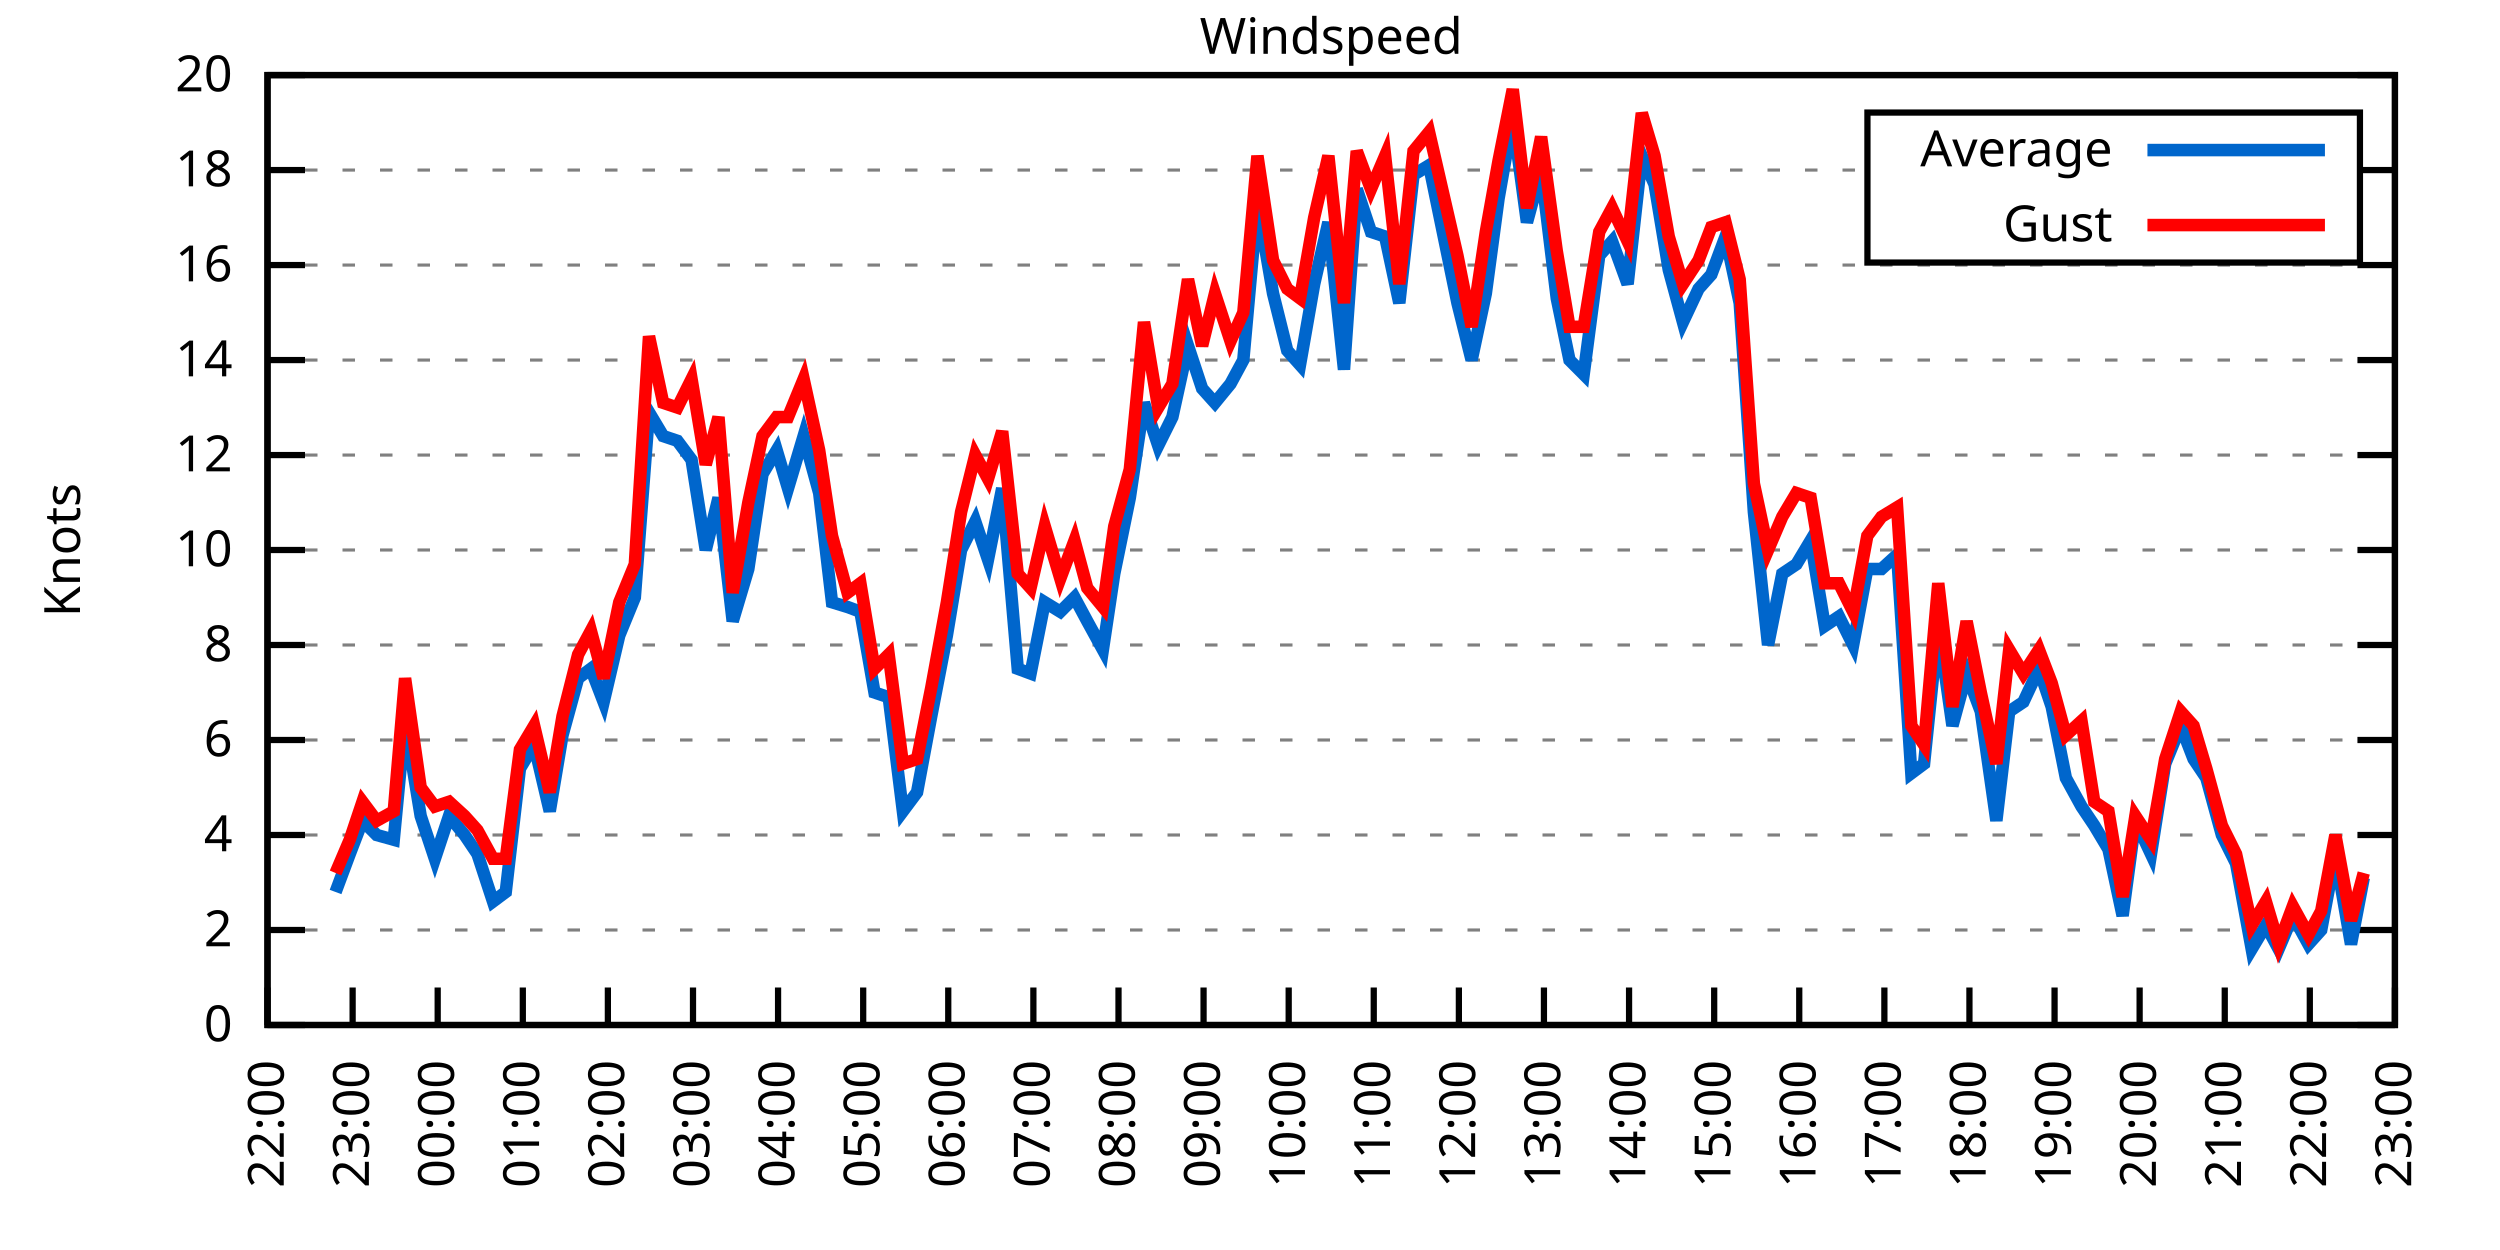
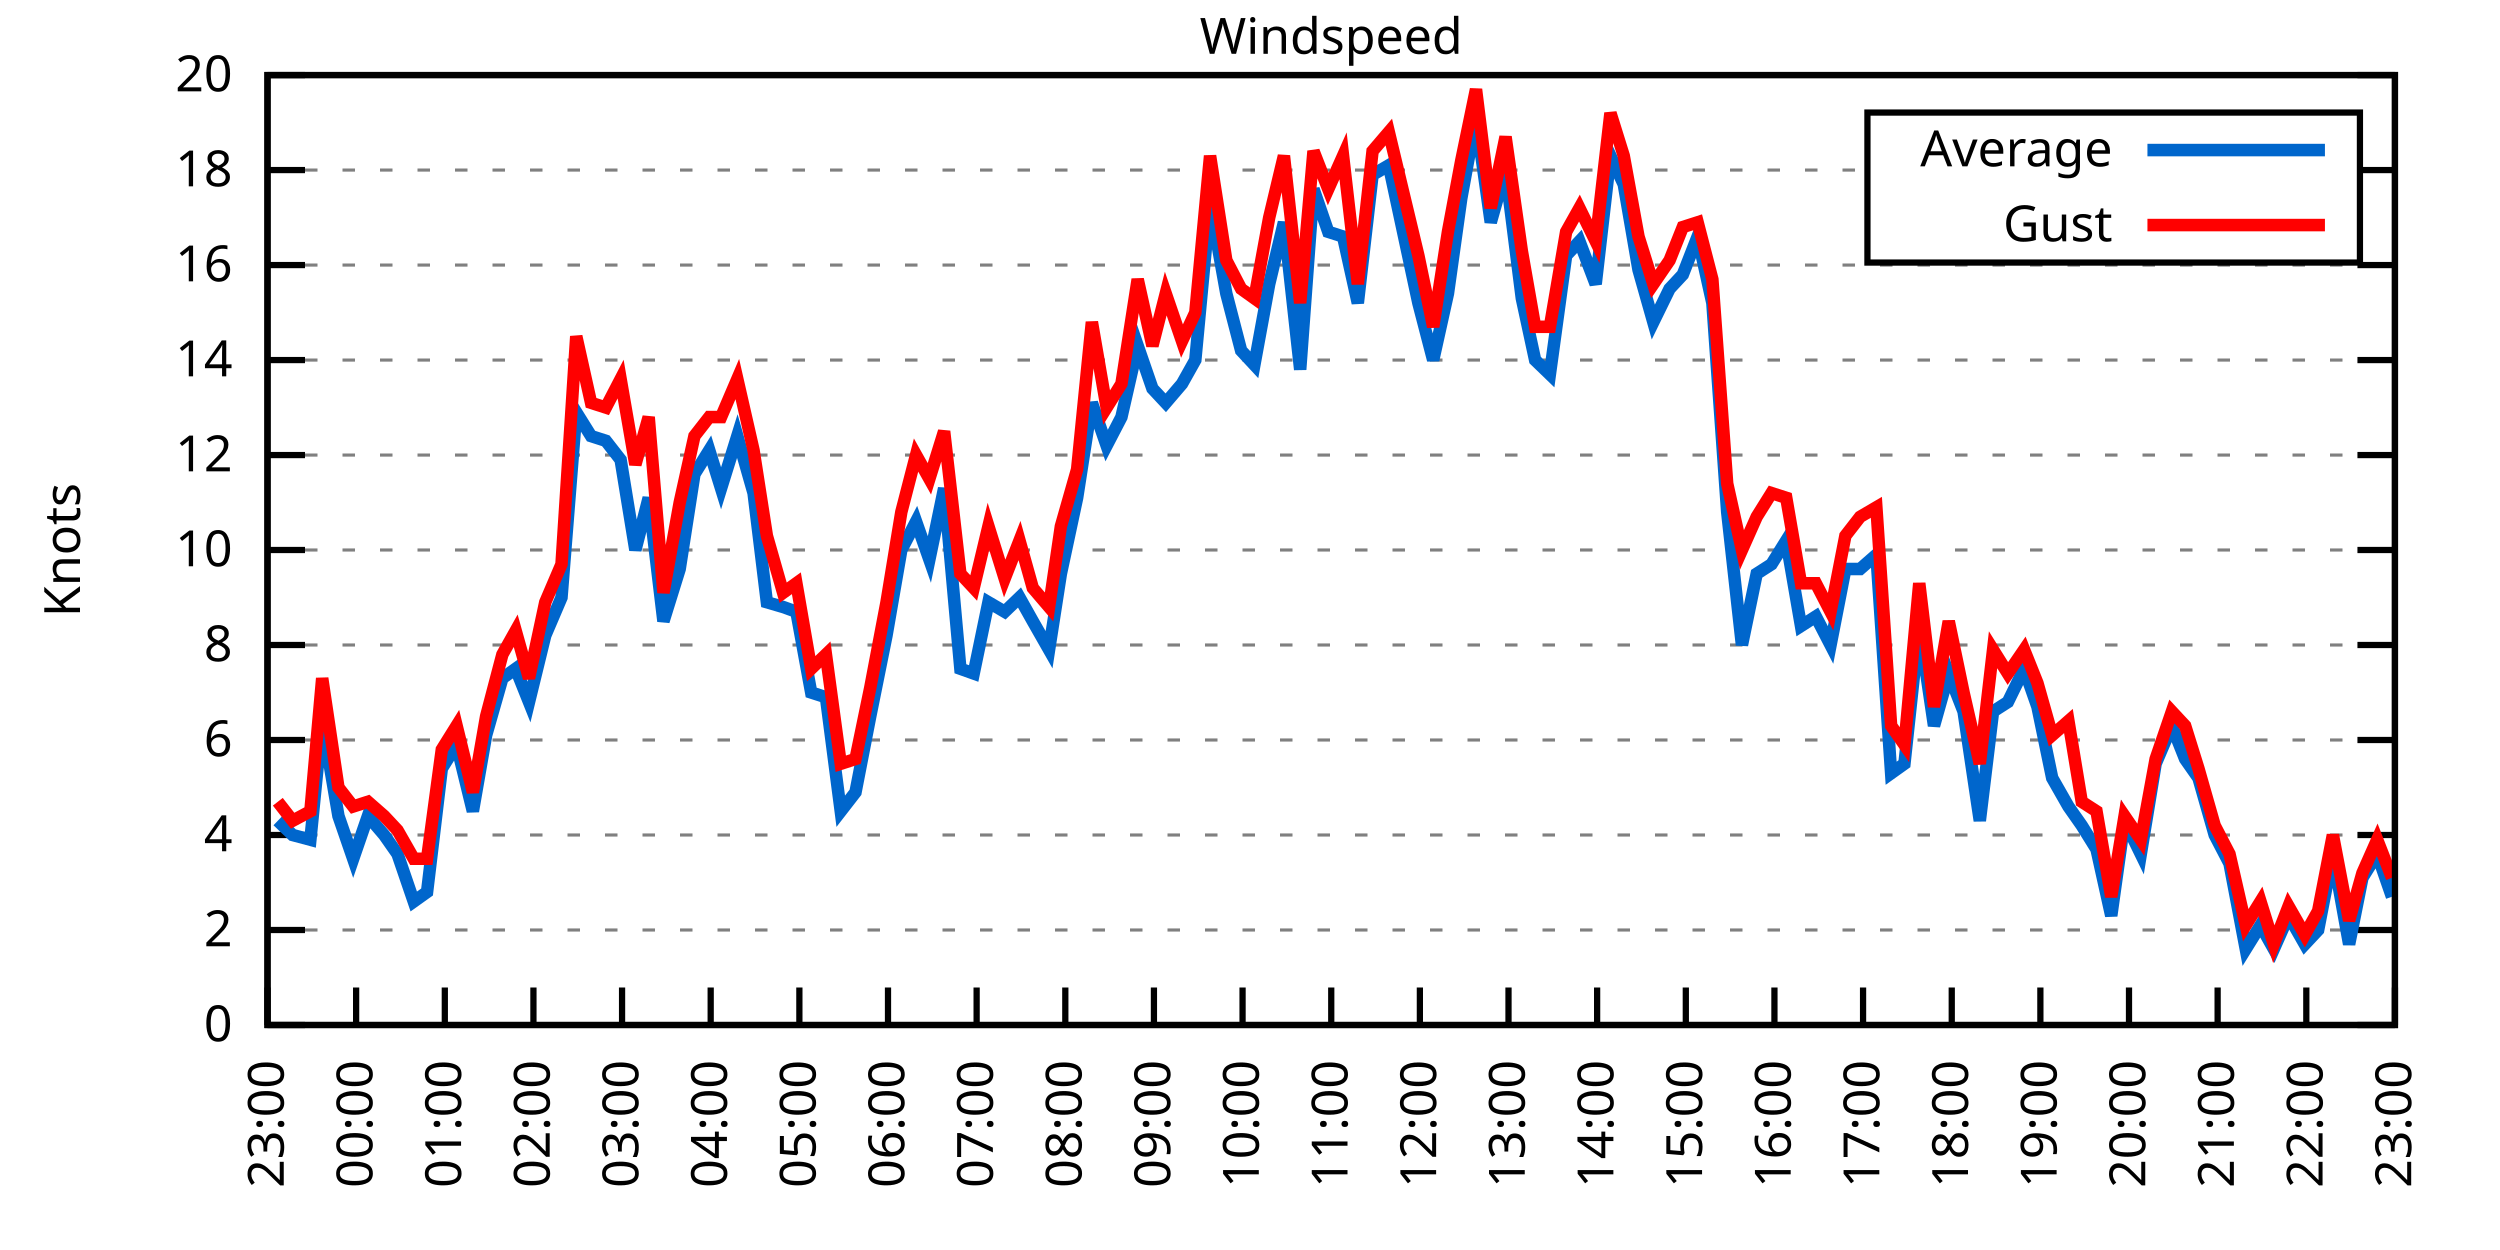
<svg xmlns="http://www.w3.org/2000/svg" xmlns:xlink="http://www.w3.org/1999/xlink" width="400" height="200" viewBox="0 0 400 200">
  <g id="gnuplot_canvas">
    <rect x="0" y="0" width="400" height="200" fill="none" />
    <defs>
      <circle id="gpDot" r="0.5" stroke-width="0.5" stroke="currentColor" />
      <path id="gpPt0" stroke-width="0.333" stroke="currentColor" d="M-1,0 h2 M0,-1 v2" />
      <path id="gpPt1" stroke-width="0.333" stroke="currentColor" d="M-1,-1 L1,1 M1,-1 L-1,1" />
      <path id="gpPt2" stroke-width="0.333" stroke="currentColor" d="M-1,0 L1,0 M0,-1 L0,1 M-1,-1 L1,1 M-1,1 L1,-1" />
      <rect id="gpPt3" stroke-width="0.333" stroke="currentColor" x="-1" y="-1" width="2" height="2" />
      <rect id="gpPt4" stroke-width="0.333" stroke="currentColor" fill="currentColor" x="-1" y="-1" width="2" height="2" />
      <circle id="gpPt5" stroke-width="0.333" stroke="currentColor" cx="0" cy="0" r="1" />
      <use xlink:href="#gpPt5" id="gpPt6" fill="currentColor" stroke="none" />
      <path id="gpPt7" stroke-width="0.333" stroke="currentColor" d="M0,-1.33 L-1.33,0.67 L1.33,0.67 z" />
      <use xlink:href="#gpPt7" id="gpPt8" fill="currentColor" stroke="none" />
      <use xlink:href="#gpPt7" id="gpPt9" stroke="currentColor" transform="rotate(180)" />
      <use xlink:href="#gpPt9" id="gpPt10" fill="currentColor" stroke="none" />
      <use xlink:href="#gpPt3" id="gpPt11" stroke="currentColor" transform="rotate(45)" />
      <use xlink:href="#gpPt11" id="gpPt12" fill="currentColor" stroke="none" />
      <path id="gpPt13" stroke-width="0.333" stroke="currentColor" d="M0,1.330 L1.265,0.411 L0.782,-1.067 L-0.782,-1.076 L-1.265,0.411 z" />
      <use xlink:href="#gpPt13" id="gpPt14" fill="currentColor" stroke="none" />
      <filter id="textbox" filterUnits="objectBoundingBox" x="0" y="0" height="1" width="1">
        <feFlood flood-color="white" flood-opacity="1" result="bgnd" />
        <feComposite in="SourceGraphic" in2="bgnd" operator="atop" />
      </filter>
      <filter id="greybox" filterUnits="objectBoundingBox" x="0" y="0" height="1" width="1">
        <feFlood flood-color="lightgrey" flood-opacity="1" result="grey" />
        <feComposite in="SourceGraphic" in2="grey" operator="atop" />
      </filter>
    </defs>
    <g fill="none" color="white" stroke="currentColor" stroke-width="1.00" stroke-linecap="butt" stroke-linejoin="miter">
</g>
    <g fill="none" color="black" stroke="currentColor" stroke-width="1.00" stroke-linecap="butt" stroke-linejoin="miter">
      <g stroke="none" shape-rendering="crispEdges">
        <polygon fill="rgb(255, 255, 255)" points="42.80,164.00 383.18,164.00 383.18,12.02 42.80,12.02 " />
      </g>
    </g>
    <g fill="none" color="black" stroke="currentColor" stroke-width="1.00" stroke-linecap="butt" stroke-linejoin="miter">
</g>
    <g fill="none" color="black" stroke="black" stroke-width="0.50" stroke-linecap="butt" stroke-linejoin="miter">
</g>
    <g fill="none" color="gray" stroke="currentColor" stroke-width="0.50" stroke-linecap="butt" stroke-linejoin="miter">
      <path stroke="gray" stroke-dasharray="2,4" class="gridline" d="M42.80,164.00 L383.19,164.00  " />
    </g>
    <g fill="none" color="gray" stroke="gray" stroke-width="1.00" stroke-linecap="butt" stroke-linejoin="miter">
</g>
    <g fill="none" color="black" stroke="currentColor" stroke-width="1.00" stroke-linecap="butt" stroke-linejoin="miter">
      <path stroke="black" d="M42.80,164.00 L48.80,164.00 M383.19,164.00 L377.19,164.00  " />
      <g transform="translate(37.20,166.60)" stroke="none" fill="black" font-family="Sans" font-size="8.00" text-anchor="end">
        <text>
          <tspan font-family="Sans"> 0</tspan>
        </text>
      </g>
    </g>
    <g fill="none" color="black" stroke="currentColor" stroke-width="1.00" stroke-linecap="butt" stroke-linejoin="miter">
</g>
    <g fill="none" color="black" stroke="black" stroke-width="0.50" stroke-linecap="butt" stroke-linejoin="miter">
</g>
    <g fill="none" color="gray" stroke="currentColor" stroke-width="0.50" stroke-linecap="butt" stroke-linejoin="miter">
      <path stroke="gray" stroke-dasharray="2,4" class="gridline" d="M42.80,148.80 L383.19,148.80  " />
    </g>
    <g fill="none" color="gray" stroke="gray" stroke-width="1.00" stroke-linecap="butt" stroke-linejoin="miter">
</g>
    <g fill="none" color="black" stroke="currentColor" stroke-width="1.00" stroke-linecap="butt" stroke-linejoin="miter">
      <path stroke="black" d="M42.80,148.80 L48.80,148.80 M383.19,148.80 L377.19,148.80  " />
      <g transform="translate(37.20,151.40)" stroke="none" fill="black" font-family="Sans" font-size="8.00" text-anchor="end">
        <text>
          <tspan font-family="Sans"> 2</tspan>
        </text>
      </g>
    </g>
    <g fill="none" color="black" stroke="currentColor" stroke-width="1.00" stroke-linecap="butt" stroke-linejoin="miter">
</g>
    <g fill="none" color="black" stroke="black" stroke-width="0.50" stroke-linecap="butt" stroke-linejoin="miter">
</g>
    <g fill="none" color="gray" stroke="currentColor" stroke-width="0.50" stroke-linecap="butt" stroke-linejoin="miter">
      <path stroke="gray" stroke-dasharray="2,4" class="gridline" d="M42.80,133.60 L383.19,133.60  " />
    </g>
    <g fill="none" color="gray" stroke="gray" stroke-width="1.00" stroke-linecap="butt" stroke-linejoin="miter">
</g>
    <g fill="none" color="black" stroke="currentColor" stroke-width="1.00" stroke-linecap="butt" stroke-linejoin="miter">
      <path stroke="black" d="M42.80,133.60 L48.80,133.60 M383.19,133.60 L377.19,133.60  " />
      <g transform="translate(37.20,136.20)" stroke="none" fill="black" font-family="Sans" font-size="8.00" text-anchor="end">
        <text>
          <tspan font-family="Sans"> 4</tspan>
        </text>
      </g>
    </g>
    <g fill="none" color="black" stroke="currentColor" stroke-width="1.00" stroke-linecap="butt" stroke-linejoin="miter">
</g>
    <g fill="none" color="black" stroke="black" stroke-width="0.50" stroke-linecap="butt" stroke-linejoin="miter">
</g>
    <g fill="none" color="gray" stroke="currentColor" stroke-width="0.50" stroke-linecap="butt" stroke-linejoin="miter">
      <path stroke="gray" stroke-dasharray="2,4" class="gridline" d="M42.80,118.40 L383.19,118.40  " />
    </g>
    <g fill="none" color="gray" stroke="gray" stroke-width="1.00" stroke-linecap="butt" stroke-linejoin="miter">
</g>
    <g fill="none" color="black" stroke="currentColor" stroke-width="1.00" stroke-linecap="butt" stroke-linejoin="miter">
      <path stroke="black" d="M42.80,118.40 L48.80,118.40 M383.19,118.40 L377.19,118.40  " />
      <g transform="translate(37.20,121.00)" stroke="none" fill="black" font-family="Sans" font-size="8.00" text-anchor="end">
        <text>
          <tspan font-family="Sans"> 6</tspan>
        </text>
      </g>
    </g>
    <g fill="none" color="black" stroke="currentColor" stroke-width="1.00" stroke-linecap="butt" stroke-linejoin="miter">
</g>
    <g fill="none" color="black" stroke="black" stroke-width="0.50" stroke-linecap="butt" stroke-linejoin="miter">
</g>
    <g fill="none" color="gray" stroke="currentColor" stroke-width="0.50" stroke-linecap="butt" stroke-linejoin="miter">
      <path stroke="gray" stroke-dasharray="2,4" class="gridline" d="M42.80,103.20 L383.19,103.20  " />
    </g>
    <g fill="none" color="gray" stroke="gray" stroke-width="1.00" stroke-linecap="butt" stroke-linejoin="miter">
</g>
    <g fill="none" color="black" stroke="currentColor" stroke-width="1.00" stroke-linecap="butt" stroke-linejoin="miter">
      <path stroke="black" d="M42.80,103.20 L48.80,103.20 M383.19,103.20 L377.19,103.20  " />
      <g transform="translate(37.20,105.80)" stroke="none" fill="black" font-family="Sans" font-size="8.00" text-anchor="end">
        <text>
          <tspan font-family="Sans"> 8</tspan>
        </text>
      </g>
    </g>
    <g fill="none" color="black" stroke="currentColor" stroke-width="1.00" stroke-linecap="butt" stroke-linejoin="miter">
</g>
    <g fill="none" color="black" stroke="black" stroke-width="0.50" stroke-linecap="butt" stroke-linejoin="miter">
</g>
    <g fill="none" color="gray" stroke="currentColor" stroke-width="0.50" stroke-linecap="butt" stroke-linejoin="miter">
      <path stroke="gray" stroke-dasharray="2,4" class="gridline" d="M42.80,88.00 L383.19,88.00  " />
    </g>
    <g fill="none" color="gray" stroke="gray" stroke-width="1.00" stroke-linecap="butt" stroke-linejoin="miter">
</g>
    <g fill="none" color="black" stroke="currentColor" stroke-width="1.00" stroke-linecap="butt" stroke-linejoin="miter">
      <path stroke="black" d="M42.80,88.00 L48.80,88.00 M383.19,88.00 L377.19,88.00  " />
      <g transform="translate(37.20,90.60)" stroke="none" fill="black" font-family="Sans" font-size="8.00" text-anchor="end">
        <text>
          <tspan font-family="Sans"> 10</tspan>
        </text>
      </g>
    </g>
    <g fill="none" color="black" stroke="currentColor" stroke-width="1.00" stroke-linecap="butt" stroke-linejoin="miter">
</g>
    <g fill="none" color="black" stroke="black" stroke-width="0.50" stroke-linecap="butt" stroke-linejoin="miter">
</g>
    <g fill="none" color="gray" stroke="currentColor" stroke-width="0.50" stroke-linecap="butt" stroke-linejoin="miter">
      <path stroke="gray" stroke-dasharray="2,4" class="gridline" d="M42.80,72.81 L383.19,72.81  " />
    </g>
    <g fill="none" color="gray" stroke="gray" stroke-width="1.00" stroke-linecap="butt" stroke-linejoin="miter">
</g>
    <g fill="none" color="black" stroke="currentColor" stroke-width="1.00" stroke-linecap="butt" stroke-linejoin="miter">
      <path stroke="black" d="M42.80,72.81 L48.80,72.81 M383.19,72.81 L377.19,72.81  " />
      <g transform="translate(37.20,75.41)" stroke="none" fill="black" font-family="Sans" font-size="8.00" text-anchor="end">
        <text>
          <tspan font-family="Sans"> 12</tspan>
        </text>
      </g>
    </g>
    <g fill="none" color="black" stroke="currentColor" stroke-width="1.00" stroke-linecap="butt" stroke-linejoin="miter">
</g>
    <g fill="none" color="black" stroke="black" stroke-width="0.50" stroke-linecap="butt" stroke-linejoin="miter">
</g>
    <g fill="none" color="gray" stroke="currentColor" stroke-width="0.50" stroke-linecap="butt" stroke-linejoin="miter">
      <path stroke="gray" stroke-dasharray="2,4" class="gridline" d="M42.80,57.61 L383.19,57.61  " />
    </g>
    <g fill="none" color="gray" stroke="gray" stroke-width="1.00" stroke-linecap="butt" stroke-linejoin="miter">
</g>
    <g fill="none" color="black" stroke="currentColor" stroke-width="1.00" stroke-linecap="butt" stroke-linejoin="miter">
      <path stroke="black" d="M42.80,57.61 L48.80,57.61 M383.19,57.61 L377.19,57.61  " />
      <g transform="translate(37.20,60.21)" stroke="none" fill="black" font-family="Sans" font-size="8.00" text-anchor="end">
        <text>
          <tspan font-family="Sans"> 14</tspan>
        </text>
      </g>
    </g>
    <g fill="none" color="black" stroke="currentColor" stroke-width="1.00" stroke-linecap="butt" stroke-linejoin="miter">
</g>
    <g fill="none" color="black" stroke="black" stroke-width="0.50" stroke-linecap="butt" stroke-linejoin="miter">
</g>
    <g fill="none" color="gray" stroke="currentColor" stroke-width="0.50" stroke-linecap="butt" stroke-linejoin="miter">
      <path stroke="gray" stroke-dasharray="2,4" class="gridline" d="M42.80,42.41 L383.19,42.41  " />
    </g>
    <g fill="none" color="gray" stroke="gray" stroke-width="1.00" stroke-linecap="butt" stroke-linejoin="miter">
</g>
    <g fill="none" color="black" stroke="currentColor" stroke-width="1.00" stroke-linecap="butt" stroke-linejoin="miter">
      <path stroke="black" d="M42.80,42.41 L48.80,42.41 M383.19,42.41 L377.19,42.41  " />
      <g transform="translate(37.20,45.01)" stroke="none" fill="black" font-family="Sans" font-size="8.00" text-anchor="end">
        <text>
          <tspan font-family="Sans"> 16</tspan>
        </text>
      </g>
    </g>
    <g fill="none" color="black" stroke="currentColor" stroke-width="1.00" stroke-linecap="butt" stroke-linejoin="miter">
</g>
    <g fill="none" color="black" stroke="black" stroke-width="0.50" stroke-linecap="butt" stroke-linejoin="miter">
</g>
    <g fill="none" color="gray" stroke="currentColor" stroke-width="0.50" stroke-linecap="butt" stroke-linejoin="miter">
      <path stroke="gray" stroke-dasharray="2,4" class="gridline" d="M42.80,27.21 L298.79,27.21 M377.59,27.21 L383.19,27.21  " />
    </g>
    <g fill="none" color="gray" stroke="gray" stroke-width="1.00" stroke-linecap="butt" stroke-linejoin="miter">
</g>
    <g fill="none" color="black" stroke="currentColor" stroke-width="1.00" stroke-linecap="butt" stroke-linejoin="miter">
      <path stroke="black" d="M42.80,27.21 L48.80,27.21 M383.19,27.21 L377.19,27.21  " />
      <g transform="translate(37.20,29.81)" stroke="none" fill="black" font-family="Sans" font-size="8.00" text-anchor="end">
        <text>
          <tspan font-family="Sans"> 18</tspan>
        </text>
      </g>
    </g>
    <g fill="none" color="black" stroke="currentColor" stroke-width="1.00" stroke-linecap="butt" stroke-linejoin="miter">
</g>
    <g fill="none" color="black" stroke="black" stroke-width="0.50" stroke-linecap="butt" stroke-linejoin="miter">
</g>
    <g fill="none" color="gray" stroke="currentColor" stroke-width="0.50" stroke-linecap="butt" stroke-linejoin="miter">
      <path stroke="gray" stroke-dasharray="2,4" class="gridline" d="M42.80,12.01 L383.19,12.01  " />
    </g>
    <g fill="none" color="gray" stroke="gray" stroke-width="1.00" stroke-linecap="butt" stroke-linejoin="miter">
</g>
    <g fill="none" color="black" stroke="currentColor" stroke-width="1.00" stroke-linecap="butt" stroke-linejoin="miter">
      <path stroke="black" d="M42.80,12.01 L48.80,12.01 M383.19,12.01 L377.19,12.01  " />
      <g transform="translate(37.20,14.61)" stroke="none" fill="black" font-family="Sans" font-size="8.00" text-anchor="end">
        <text>
          <tspan font-family="Sans"> 20</tspan>
        </text>
      </g>
    </g>
    <g fill="none" color="black" stroke="currentColor" stroke-width="1.00" stroke-linecap="butt" stroke-linejoin="miter">
      <path stroke="black" d="M42.80,164.00 L42.80,158.00  " />
      <g transform="translate(45.40,169.60) rotate(270.00)" stroke="none" fill="black" font-family="Sans" font-size="8.00" text-anchor="end">
        <text>
-           <tspan font-family="Sans">22:00</tspan>
-         </text>
-       </g>
-     </g>
-     <g fill="none" color="black" stroke="currentColor" stroke-width="1.00" stroke-linecap="butt" stroke-linejoin="miter">
-       <path stroke="black" d="M56.42,164.00 L56.42,158.00  " />
-       <g transform="translate(59.02,169.60) rotate(270.00)" stroke="none" fill="black" font-family="Sans" font-size="8.00" text-anchor="end">
-         <text>
          <tspan font-family="Sans">23:00</tspan>
        </text>
      </g>
    </g>
    <g fill="none" color="black" stroke="currentColor" stroke-width="1.00" stroke-linecap="butt" stroke-linejoin="miter">
-       <path stroke="black" d="M70.03,164.00 L70.03,158.00  " />
-       <g transform="translate(72.63,169.60) rotate(270.00)" stroke="none" fill="black" font-family="Sans" font-size="8.00" text-anchor="end">
+       <path stroke="black" d="M56.98,164.00 L56.98,158.00  " />
+       <g transform="translate(59.58,169.60) rotate(270.00)" stroke="none" fill="black" font-family="Sans" font-size="8.00" text-anchor="end">
        <text>
          <tspan font-family="Sans">00:00</tspan>
        </text>
      </g>
    </g>
    <g fill="none" color="black" stroke="currentColor" stroke-width="1.00" stroke-linecap="butt" stroke-linejoin="miter">
-       <path stroke="black" d="M83.65,164.00 L83.65,158.00  " />
-       <g transform="translate(86.25,169.60) rotate(270.00)" stroke="none" fill="black" font-family="Sans" font-size="8.00" text-anchor="end">
+       <path stroke="black" d="M71.17,164.00 L71.17,158.00  " />
+       <g transform="translate(73.77,169.60) rotate(270.00)" stroke="none" fill="black" font-family="Sans" font-size="8.00" text-anchor="end">
        <text>
          <tspan font-family="Sans">01:00</tspan>
        </text>
      </g>
    </g>
    <g fill="none" color="black" stroke="currentColor" stroke-width="1.00" stroke-linecap="butt" stroke-linejoin="miter">
-       <path stroke="black" d="M97.26,164.00 L97.26,158.00  " />
-       <g transform="translate(99.86,169.60) rotate(270.00)" stroke="none" fill="black" font-family="Sans" font-size="8.00" text-anchor="end">
+       <path stroke="black" d="M85.35,164.00 L85.35,158.00  " />
+       <g transform="translate(87.95,169.60) rotate(270.00)" stroke="none" fill="black" font-family="Sans" font-size="8.00" text-anchor="end">
        <text>
          <tspan font-family="Sans">02:00</tspan>
        </text>
      </g>
    </g>
    <g fill="none" color="black" stroke="currentColor" stroke-width="1.00" stroke-linecap="butt" stroke-linejoin="miter">
-       <path stroke="black" d="M110.88,164.00 L110.88,158.00  " />
-       <g transform="translate(113.48,169.60) rotate(270.00)" stroke="none" fill="black" font-family="Sans" font-size="8.00" text-anchor="end">
+       <path stroke="black" d="M99.53,164.00 L99.53,158.00  " />
+       <g transform="translate(102.13,169.60) rotate(270.00)" stroke="none" fill="black" font-family="Sans" font-size="8.00" text-anchor="end">
        <text>
          <tspan font-family="Sans">03:00</tspan>
        </text>
      </g>
    </g>
    <g fill="none" color="black" stroke="currentColor" stroke-width="1.00" stroke-linecap="butt" stroke-linejoin="miter">
-       <path stroke="black" d="M124.49,164.00 L124.49,158.00  " />
-       <g transform="translate(127.09,169.60) rotate(270.00)" stroke="none" fill="black" font-family="Sans" font-size="8.00" text-anchor="end">
+       <path stroke="black" d="M113.71,164.00 L113.71,158.00  " />
+       <g transform="translate(116.31,169.60) rotate(270.00)" stroke="none" fill="black" font-family="Sans" font-size="8.00" text-anchor="end">
        <text>
          <tspan font-family="Sans">04:00</tspan>
        </text>
      </g>
    </g>
    <g fill="none" color="black" stroke="currentColor" stroke-width="1.00" stroke-linecap="butt" stroke-linejoin="miter">
-       <path stroke="black" d="M138.11,164.00 L138.11,158.00  " />
-       <g transform="translate(140.71,169.60) rotate(270.00)" stroke="none" fill="black" font-family="Sans" font-size="8.00" text-anchor="end">
+       <path stroke="black" d="M127.90,164.00 L127.90,158.00  " />
+       <g transform="translate(130.50,169.60) rotate(270.00)" stroke="none" fill="black" font-family="Sans" font-size="8.00" text-anchor="end">
        <text>
          <tspan font-family="Sans">05:00</tspan>
        </text>
      </g>
    </g>
    <g fill="none" color="black" stroke="currentColor" stroke-width="1.00" stroke-linecap="butt" stroke-linejoin="miter">
-       <path stroke="black" d="M151.72,164.00 L151.72,158.00  " />
-       <g transform="translate(154.32,169.60) rotate(270.00)" stroke="none" fill="black" font-family="Sans" font-size="8.00" text-anchor="end">
+       <path stroke="black" d="M142.08,164.00 L142.08,158.00  " />
+       <g transform="translate(144.68,169.60) rotate(270.00)" stroke="none" fill="black" font-family="Sans" font-size="8.00" text-anchor="end">
        <text>
          <tspan font-family="Sans">06:00</tspan>
        </text>
      </g>
    </g>
    <g fill="none" color="black" stroke="currentColor" stroke-width="1.00" stroke-linecap="butt" stroke-linejoin="miter">
-       <path stroke="black" d="M165.34,164.00 L165.34,158.00  " />
-       <g transform="translate(167.94,169.60) rotate(270.00)" stroke="none" fill="black" font-family="Sans" font-size="8.00" text-anchor="end">
+       <path stroke="black" d="M156.26,164.00 L156.26,158.00  " />
+       <g transform="translate(158.86,169.60) rotate(270.00)" stroke="none" fill="black" font-family="Sans" font-size="8.00" text-anchor="end">
        <text>
          <tspan font-family="Sans">07:00</tspan>
        </text>
      </g>
    </g>
    <g fill="none" color="black" stroke="currentColor" stroke-width="1.00" stroke-linecap="butt" stroke-linejoin="miter">
-       <path stroke="black" d="M178.96,164.00 L178.96,158.00  " />
-       <g transform="translate(181.56,169.60) rotate(270.00)" stroke="none" fill="black" font-family="Sans" font-size="8.00" text-anchor="end">
+       <path stroke="black" d="M170.45,164.00 L170.45,158.00  " />
+       <g transform="translate(173.05,169.60) rotate(270.00)" stroke="none" fill="black" font-family="Sans" font-size="8.00" text-anchor="end">
        <text>
          <tspan font-family="Sans">08:00</tspan>
        </text>
      </g>
    </g>
    <g fill="none" color="black" stroke="currentColor" stroke-width="1.00" stroke-linecap="butt" stroke-linejoin="miter">
-       <path stroke="black" d="M192.57,164.00 L192.57,158.00  " />
-       <g transform="translate(195.17,169.60) rotate(270.00)" stroke="none" fill="black" font-family="Sans" font-size="8.00" text-anchor="end">
+       <path stroke="black" d="M184.63,164.00 L184.63,158.00  " />
+       <g transform="translate(187.23,169.60) rotate(270.00)" stroke="none" fill="black" font-family="Sans" font-size="8.00" text-anchor="end">
        <text>
          <tspan font-family="Sans">09:00</tspan>
        </text>
      </g>
    </g>
    <g fill="none" color="black" stroke="currentColor" stroke-width="1.00" stroke-linecap="butt" stroke-linejoin="miter">
-       <path stroke="black" d="M206.19,164.00 L206.19,158.00  " />
-       <g transform="translate(208.79,169.60) rotate(270.00)" stroke="none" fill="black" font-family="Sans" font-size="8.00" text-anchor="end">
+       <path stroke="black" d="M198.81,164.00 L198.81,158.00  " />
+       <g transform="translate(201.41,169.60) rotate(270.00)" stroke="none" fill="black" font-family="Sans" font-size="8.00" text-anchor="end">
        <text>
          <tspan font-family="Sans">10:00</tspan>
        </text>
      </g>
    </g>
    <g fill="none" color="black" stroke="currentColor" stroke-width="1.00" stroke-linecap="butt" stroke-linejoin="miter">
-       <path stroke="black" d="M219.80,164.00 L219.80,158.00  " />
-       <g transform="translate(222.40,169.60) rotate(270.00)" stroke="none" fill="black" font-family="Sans" font-size="8.00" text-anchor="end">
+       <path stroke="black" d="M213.00,164.00 L213.00,158.00  " />
+       <g transform="translate(215.60,169.60) rotate(270.00)" stroke="none" fill="black" font-family="Sans" font-size="8.00" text-anchor="end">
        <text>
          <tspan font-family="Sans">11:00</tspan>
        </text>
      </g>
    </g>
    <g fill="none" color="black" stroke="currentColor" stroke-width="1.00" stroke-linecap="butt" stroke-linejoin="miter">
-       <path stroke="black" d="M233.42,164.00 L233.42,158.00  " />
-       <g transform="translate(236.02,169.60) rotate(270.00)" stroke="none" fill="black" font-family="Sans" font-size="8.00" text-anchor="end">
+       <path stroke="black" d="M227.18,164.00 L227.18,158.00  " />
+       <g transform="translate(229.78,169.60) rotate(270.00)" stroke="none" fill="black" font-family="Sans" font-size="8.00" text-anchor="end">
        <text>
          <tspan font-family="Sans">12:00</tspan>
        </text>
      </g>
    </g>
    <g fill="none" color="black" stroke="currentColor" stroke-width="1.00" stroke-linecap="butt" stroke-linejoin="miter">
-       <path stroke="black" d="M247.03,164.00 L247.03,158.00  " />
-       <g transform="translate(249.63,169.60) rotate(270.00)" stroke="none" fill="black" font-family="Sans" font-size="8.00" text-anchor="end">
+       <path stroke="black" d="M241.36,164.00 L241.36,158.00  " />
+       <g transform="translate(243.96,169.60) rotate(270.00)" stroke="none" fill="black" font-family="Sans" font-size="8.00" text-anchor="end">
        <text>
          <tspan font-family="Sans">13:00</tspan>
        </text>
      </g>
    </g>
    <g fill="none" color="black" stroke="currentColor" stroke-width="1.00" stroke-linecap="butt" stroke-linejoin="miter">
-       <path stroke="black" d="M260.65,164.00 L260.65,158.00  " />
-       <g transform="translate(263.25,169.60) rotate(270.00)" stroke="none" fill="black" font-family="Sans" font-size="8.00" text-anchor="end">
+       <path stroke="black" d="M255.54,164.00 L255.54,158.00  " />
+       <g transform="translate(258.14,169.60) rotate(270.00)" stroke="none" fill="black" font-family="Sans" font-size="8.00" text-anchor="end">
        <text>
          <tspan font-family="Sans">14:00</tspan>
        </text>
      </g>
    </g>
    <g fill="none" color="black" stroke="currentColor" stroke-width="1.00" stroke-linecap="butt" stroke-linejoin="miter">
-       <path stroke="black" d="M274.27,164.00 L274.27,158.00  " />
-       <g transform="translate(276.87,169.60) rotate(270.00)" stroke="none" fill="black" font-family="Sans" font-size="8.00" text-anchor="end">
+       <path stroke="black" d="M269.73,164.00 L269.73,158.00  " />
+       <g transform="translate(272.33,169.60) rotate(270.00)" stroke="none" fill="black" font-family="Sans" font-size="8.00" text-anchor="end">
        <text>
          <tspan font-family="Sans">15:00</tspan>
        </text>
      </g>
    </g>
    <g fill="none" color="black" stroke="currentColor" stroke-width="1.00" stroke-linecap="butt" stroke-linejoin="miter">
-       <path stroke="black" d="M287.88,164.00 L287.88,158.00  " />
-       <g transform="translate(290.48,169.60) rotate(270.00)" stroke="none" fill="black" font-family="Sans" font-size="8.00" text-anchor="end">
+       <path stroke="black" d="M283.91,164.00 L283.91,158.00  " />
+       <g transform="translate(286.51,169.60) rotate(270.00)" stroke="none" fill="black" font-family="Sans" font-size="8.00" text-anchor="end">
        <text>
          <tspan font-family="Sans">16:00</tspan>
        </text>
      </g>
    </g>
    <g fill="none" color="black" stroke="currentColor" stroke-width="1.00" stroke-linecap="butt" stroke-linejoin="miter">
-       <path stroke="black" d="M301.50,164.00 L301.50,158.00  " />
-       <g transform="translate(304.10,169.60) rotate(270.00)" stroke="none" fill="black" font-family="Sans" font-size="8.00" text-anchor="end">
+       <path stroke="black" d="M298.09,164.00 L298.09,158.00  " />
+       <g transform="translate(300.69,169.60) rotate(270.00)" stroke="none" fill="black" font-family="Sans" font-size="8.00" text-anchor="end">
        <text>
          <tspan font-family="Sans">17:00</tspan>
        </text>
      </g>
    </g>
    <g fill="none" color="black" stroke="currentColor" stroke-width="1.00" stroke-linecap="butt" stroke-linejoin="miter">
-       <path stroke="black" d="M315.11,164.00 L315.11,158.00  " />
-       <g transform="translate(317.71,169.60) rotate(270.00)" stroke="none" fill="black" font-family="Sans" font-size="8.00" text-anchor="end">
+       <path stroke="black" d="M312.28,164.00 L312.28,158.00  " />
+       <g transform="translate(314.88,169.60) rotate(270.00)" stroke="none" fill="black" font-family="Sans" font-size="8.00" text-anchor="end">
        <text>
          <tspan font-family="Sans">18:00</tspan>
        </text>
      </g>
    </g>
    <g fill="none" color="black" stroke="currentColor" stroke-width="1.00" stroke-linecap="butt" stroke-linejoin="miter">
-       <path stroke="black" d="M328.73,164.00 L328.73,158.00  " />
-       <g transform="translate(331.33,169.60) rotate(270.00)" stroke="none" fill="black" font-family="Sans" font-size="8.00" text-anchor="end">
+       <path stroke="black" d="M326.46,164.00 L326.46,158.00  " />
+       <g transform="translate(329.06,169.60) rotate(270.00)" stroke="none" fill="black" font-family="Sans" font-size="8.00" text-anchor="end">
        <text>
          <tspan font-family="Sans">19:00</tspan>
        </text>
      </g>
    </g>
    <g fill="none" color="black" stroke="currentColor" stroke-width="1.00" stroke-linecap="butt" stroke-linejoin="miter">
-       <path stroke="black" d="M342.34,164.00 L342.34,158.00  " />
-       <g transform="translate(344.94,169.60) rotate(270.00)" stroke="none" fill="black" font-family="Sans" font-size="8.00" text-anchor="end">
+       <path stroke="black" d="M340.64,164.00 L340.64,158.00  " />
+       <g transform="translate(343.24,169.60) rotate(270.00)" stroke="none" fill="black" font-family="Sans" font-size="8.00" text-anchor="end">
        <text>
          <tspan font-family="Sans">20:00</tspan>
        </text>
      </g>
    </g>
    <g fill="none" color="black" stroke="currentColor" stroke-width="1.00" stroke-linecap="butt" stroke-linejoin="miter">
-       <path stroke="black" d="M355.96,164.00 L355.96,158.00  " />
-       <g transform="translate(358.56,169.60) rotate(270.00)" stroke="none" fill="black" font-family="Sans" font-size="8.00" text-anchor="end">
+       <path stroke="black" d="M354.82,164.00 L354.82,158.00  " />
+       <g transform="translate(357.42,169.60) rotate(270.00)" stroke="none" fill="black" font-family="Sans" font-size="8.00" text-anchor="end">
        <text>
          <tspan font-family="Sans">21:00</tspan>
        </text>
      </g>
    </g>
    <g fill="none" color="black" stroke="currentColor" stroke-width="1.00" stroke-linecap="butt" stroke-linejoin="miter">
-       <path stroke="black" d="M369.57,164.00 L369.57,158.00  " />
-       <g transform="translate(372.17,169.60) rotate(270.00)" stroke="none" fill="black" font-family="Sans" font-size="8.00" text-anchor="end">
+       <path stroke="black" d="M369.01,164.00 L369.01,158.00  " />
+       <g transform="translate(371.61,169.60) rotate(270.00)" stroke="none" fill="black" font-family="Sans" font-size="8.00" text-anchor="end">
        <text>
          <tspan font-family="Sans">22:00</tspan>
        </text>
      </g>
    </g>
    <g fill="none" color="black" stroke="currentColor" stroke-width="1.00" stroke-linecap="butt" stroke-linejoin="miter">
      <path stroke="black" d="M383.19,164.00 L383.19,158.00  " />
      <g transform="translate(385.79,169.60) rotate(270.00)" stroke="none" fill="black" font-family="Sans" font-size="8.00" text-anchor="end">
        <text>
          <tspan font-family="Sans">23:00</tspan>
        </text>
      </g>
    </g>
    <g fill="none" color="black" stroke="currentColor" stroke-width="1.00" stroke-linecap="butt" stroke-linejoin="miter">
</g>
    <g fill="none" color="black" stroke="currentColor" stroke-width="1.00" stroke-linecap="butt" stroke-linejoin="miter">
      <path stroke="black" d="M42.80,12.01 L42.80,164.00 L383.19,164.00 L383.19,12.01 L42.80,12.01 Z  " />
    </g>
    <g fill="none" color="black" stroke="currentColor" stroke-width="1.00" stroke-linecap="butt" stroke-linejoin="miter">
</g>
    <g fill="none" color="black" stroke="currentColor" stroke-width="1.00" stroke-linecap="butt" stroke-linejoin="miter">
      <path stroke="black" d="M298.79,42.01 L298.79,18.01 L377.59,18.01 L377.59,42.01 L298.79,42.01 Z  " />
    </g>
    <g id="Windspeed_plot_1">
      <g fill="none" color="white" stroke="black" stroke-width="2.00" stroke-linecap="butt" stroke-linejoin="miter">
</g>
      <g fill="none" color="black" stroke="currentColor" stroke-width="2.00" stroke-linecap="butt" stroke-linejoin="miter">
        <g transform="translate(337.99,26.61)" stroke="none" fill="black" font-family="Sans" font-size="8.00" text-anchor="end">
          <text>
            <tspan font-family="Sans">Average</tspan>
          </text>
        </g>
      </g>
      <g fill="none" color="black" stroke="currentColor" stroke-width="2.00" stroke-linecap="butt" stroke-linejoin="miter">
-         <path stroke="rgb(  0, 102, 204)" d="M343.59,24.01 L371.99,24.01 M53.69,142.72 L55.96,136.64 L58.00,131.32 L60.27,133.60 L63.00,134.36 L64.81,115.36   L67.31,130.56 L69.58,137.40 L71.85,130.56 L74.34,133.60 L76.39,136.64 L78.88,144.24 L80.92,142.72 L83.19,122.96   L85.46,119.16 L87.96,129.80 L90.00,117.64 L92.50,108.52 L94.54,107.00 L96.58,112.32 L99.08,101.68 L101.57,95.60   L103.84,65.97 L106.11,69.77 L108.38,70.53 L110.65,73.57 L112.92,88.00 L114.96,79.65 L117.23,99.40 L119.73,91.04   L122.00,75.85 L124.27,72.05 L126.08,78.13 L128.58,69.77 L131.07,78.89 L133.12,96.36 L135.61,97.12 L137.66,97.88   L139.92,110.80 L142.19,111.56 L144.46,129.80 L146.73,126.76 L149.00,114.60 L151.50,101.68 L153.77,88.00 L156.04,83.45   L158.08,89.52 L160.35,78.13 L162.84,107.00 L164.89,107.76 L167.16,96.36 L169.65,97.88 L171.92,95.60 L173.96,99.40   L176.46,103.96 L178.28,91.80 L180.77,79.65 L183.04,64.45 L185.31,71.29 L187.58,66.73 L190.08,55.33 L192.34,62.17   L194.39,64.45 L196.88,61.41 L198.93,57.61 L201.19,32.53 L203.69,46.97 L205.96,56.09 L208.00,58.37 L210.27,45.45   L212.54,35.57 L215.04,59.13 L217.08,30.25 L219.35,37.09 L221.62,37.85 L223.89,48.49 L226.16,27.97 L228.65,26.45   L233.19,48.49 L235.46,57.61 L237.73,46.97 L239.77,31.77 L242.04,18.85 L244.31,35.57 L246.58,27.21 L249.08,47.73   L251.12,57.61 L253.39,59.89 L255.88,40.89 L257.93,38.61 L260.42,45.45 L262.69,24.93 L264.73,29.49 L267.00,43.17   L269.27,51.53 L271.77,46.21 L273.81,43.93 L276.08,37.85 L278.35,48.49 L280.62,81.93 L282.89,103.20 L285.16,91.80   L287.43,90.28 L289.70,86.49 L291.97,100.16 L294.23,98.64 L296.50,103.20 L298.77,91.04 L301.04,91.04 L303.54,88.76   L305.81,123.72 L307.85,122.20 L310.12,100.16 L312.39,116.12 L314.66,107.76 L316.93,113.84 L319.42,131.32 L321.47,113.84   L323.74,112.32 L326.23,107.00 L328.27,113.08 L330.54,124.48 L333.04,129.04 L335.08,132.08 L337.35,135.88 L339.62,146.52   L341.66,131.32 L344.16,136.64 L346.43,122.20 L348.92,116.12 L350.97,121.44 L353.01,124.48 L355.50,133.60 L357.77,138.16   L360.27,151.84 L362.54,148.04 L364.58,151.84 L366.85,146.52 L369.35,151.08 L371.39,148.80 L373.66,136.64 L376.16,151.08   L378.20,140.44  " />
+         <path stroke="rgb(  0, 102, 204)" d="M343.59,24.01 L371.99,24.01 M44.45,131.32 L46.82,133.60 L49.66,134.36 L51.55,115.36 L54.15,130.56 L56.51,137.40   L58.87,130.56 L61.47,133.60 L63.60,136.64 L66.20,144.24 L68.33,142.72 L70.69,122.96 L73.06,119.16 L75.66,129.80   L77.78,117.64 L80.38,108.52 L82.51,107.00 L84.64,112.32 L87.24,101.68 L89.84,95.60 L92.20,65.97 L94.57,69.77   L96.93,70.53 L99.30,73.57 L101.66,88.00 L103.79,79.65 L106.15,99.40 L108.75,91.04 L111.11,75.85 L113.48,72.05   L115.37,78.13 L117.97,69.77 L120.57,78.89 L122.70,96.36 L125.30,97.12 L127.42,97.88 L129.79,110.80 L132.15,111.56   L134.52,129.80 L136.88,126.76 L139.24,114.60 L141.84,101.68 L144.21,88.00 L146.57,83.45 L148.70,89.52 L151.06,78.13   L153.66,107.00 L155.79,107.76 L158.15,96.36 L160.75,97.88 L163.12,95.60 L165.25,99.40 L167.85,103.96 L169.74,91.80   L172.34,79.65 L174.70,64.45 L177.06,71.29 L179.43,66.73 L182.03,55.33 L184.39,62.17 L186.52,64.45 L189.12,61.41   L191.25,57.61 L193.61,32.53 L196.21,46.97 L198.58,56.09 L200.70,58.37 L203.07,45.45 L205.43,35.57 L208.03,59.13   L210.16,30.25 L212.52,37.09 L214.89,37.85 L217.25,48.49 L219.61,27.97 L222.21,26.45 L226.94,48.49 L229.31,57.61   L231.67,46.97 L233.80,31.77 L236.16,18.85 L238.52,35.57 L240.89,27.21 L243.49,47.73 L245.62,57.61 L247.98,59.89   L250.58,40.89 L252.71,38.61 L255.31,45.45 L257.67,24.93 L259.80,29.49 L262.16,43.17 L264.53,51.53 L267.13,46.21   L269.25,43.93 L271.62,37.85 L273.98,48.49 L276.35,81.93 L278.71,103.20 L281.07,91.80 L283.44,90.28 L285.80,86.49   L288.16,100.16 L290.53,98.64 L292.89,103.20 L295.26,91.04 L297.62,91.04 L300.22,88.76 L302.58,123.72 L304.71,122.20   L307.08,100.16 L309.44,116.12 L311.80,107.76 L314.17,113.84 L316.77,131.32 L318.89,113.84 L321.26,112.32 L323.86,107.00   L325.99,113.08 L328.35,124.48 L330.95,129.04 L333.08,132.08 L335.44,135.88 L337.80,146.52 L339.93,131.32 L342.53,136.64   L344.90,122.20 L347.50,116.12 L349.62,121.44 L351.75,124.48 L354.35,133.60 L356.72,138.16 L359.32,151.84 L361.68,148.04   L363.81,151.84 L366.17,146.52 L368.77,151.08 L370.90,148.80 L373.26,136.64 L375.86,151.08 L377.99,140.44 L380.35,136.64   L382.72,143.48  " />
      </g>
    </g>
    <g id="Windspeed_plot_2">
      <g fill="none" color="black" stroke="currentColor" stroke-width="2.00" stroke-linecap="butt" stroke-linejoin="miter">
        <g transform="translate(337.99,38.61)" stroke="none" fill="black" font-family="Sans" font-size="8.00" text-anchor="end">
          <text>
            <tspan font-family="Sans">Gust</tspan>
          </text>
        </g>
      </g>
      <g fill="none" color="black" stroke="currentColor" stroke-width="2.00" stroke-linecap="butt" stroke-linejoin="miter">
-         <path stroke="rgb(255,   0,   0)" d="M343.59,36.01 L371.99,36.01 M53.69,139.68 L55.96,134.36 L58.00,128.28 L60.27,131.32 L63.00,129.80 L64.81,108.52   L67.31,126.00 L69.58,129.04 L71.85,128.28 L74.34,130.56 L76.39,132.84 L78.88,137.40 L80.92,137.40 L83.19,119.92   L85.46,116.12 L87.96,126.76 L90.00,114.60 L92.50,104.72 L94.54,100.92 L96.58,108.52 L99.08,96.36 L101.57,90.28   L103.84,53.81 L106.11,64.45 L108.38,65.21 L110.65,60.65 L112.92,74.33 L114.96,66.73 L117.23,94.84 L119.73,80.41   L122.00,69.77 L124.27,66.73 L126.08,66.73 L128.58,60.65 L131.07,72.05 L133.12,85.73 L135.61,94.84 L137.66,93.32   L139.92,107.00 L142.19,104.72 L144.46,122.20 L146.73,121.44 L149.00,110.04 L151.50,96.36 L153.77,81.93 L156.04,72.81   L158.08,76.61 L160.35,69.01 L162.84,91.80 L164.89,94.08 L167.16,84.21 L169.65,92.56 L171.92,86.49 L173.96,94.08   L176.46,97.12 L178.28,84.21 L180.77,75.09 L183.04,51.53 L185.31,65.21 L187.58,61.41 L190.08,44.69 L192.34,55.33   L194.39,46.97 L196.88,54.57 L198.93,50.01 L201.19,24.93 L203.69,41.65 L205.96,46.21 L208.00,47.73 L210.27,34.81   L212.54,24.93 L215.04,48.49 L217.08,24.17 L219.35,30.25 L221.62,24.93 L223.89,45.45 L226.16,24.17 L228.65,21.13   L233.19,40.89 L235.46,52.29 L237.73,37.09 L239.77,25.69 L242.04,14.29 L244.31,33.29 L246.58,21.89 L249.08,40.13   L251.12,52.29 L253.39,52.29 L255.88,37.09 L257.93,33.29 L260.42,38.61 L262.69,18.09 L264.73,24.93 L267.00,37.85   L269.27,45.45 L271.77,41.65 L273.81,36.33 L276.08,35.57 L278.35,44.69 L280.62,77.37 L282.89,88.00 L285.16,82.69   L287.43,78.89 L289.70,79.65 L291.97,93.32 L294.23,93.32 L296.50,97.88 L298.77,85.73 L301.04,82.69 L303.54,81.17   L305.81,116.12 L307.85,119.16 L310.12,93.32 L312.39,113.08 L314.66,99.40 L316.93,110.80 L319.42,122.20 L321.47,103.96   L323.74,107.76 L326.23,103.96 L328.27,109.28 L330.54,117.64 L333.04,115.36 L335.08,128.28 L337.35,129.80 L339.62,143.48   L341.66,130.56 L344.16,134.36 L346.43,121.44 L348.92,113.84 L350.97,116.12 L353.01,122.96 L355.50,132.08 L357.77,136.64   L360.27,148.04 L362.54,144.24 L364.58,151.08 L366.85,145.00 L369.35,149.56 L371.39,145.76 L373.66,133.60 L376.16,147.28   L378.20,139.68  " />
+         <path stroke="rgb(255,   0,   0)" d="M343.59,36.01 L371.99,36.01 M44.45,128.28 L46.82,131.32 L49.66,129.80 L51.55,108.52 L54.15,126.00 L56.51,129.04   L58.87,128.28 L61.47,130.56 L63.60,132.84 L66.20,137.40 L68.33,137.40 L70.69,119.92 L73.06,116.12 L75.66,126.76   L77.78,114.60 L80.38,104.72 L82.51,100.92 L84.64,108.52 L87.24,96.36 L89.84,90.28 L92.20,53.81 L94.57,64.45   L96.93,65.21 L99.30,60.65 L101.66,74.33 L103.79,66.73 L106.15,94.84 L108.75,80.41 L111.11,69.77 L113.48,66.73   L115.37,66.73 L117.97,60.65 L120.57,72.05 L122.70,85.73 L125.30,94.84 L127.42,93.32 L129.79,107.00 L132.15,104.72   L134.52,122.20 L136.88,121.44 L139.24,110.04 L141.84,96.36 L144.21,81.93 L146.57,72.81 L148.70,76.61 L151.06,69.01   L153.66,91.80 L155.79,94.08 L158.15,84.21 L160.75,92.56 L163.12,86.49 L165.25,94.08 L167.85,97.12 L169.74,84.21   L172.34,75.09 L174.70,51.53 L177.06,65.21 L179.43,61.41 L182.03,44.69 L184.39,55.33 L186.52,46.97 L189.12,54.57   L191.25,50.01 L193.61,24.93 L196.21,41.65 L198.58,46.21 L200.70,47.73 L203.07,34.81 L205.43,24.93 L208.03,48.49   L210.16,24.17 L212.52,30.25 L214.89,24.93 L217.25,45.45 L219.61,24.17 L222.21,21.13 L226.94,40.89 L229.31,52.29   L231.67,37.09 L233.80,25.69 L236.16,14.29 L238.52,33.29 L240.89,21.89 L243.49,40.13 L245.62,52.29 L247.98,52.29   L250.58,37.09 L252.71,33.29 L255.31,38.61 L257.67,18.09 L259.80,24.93 L262.16,37.85 L264.53,45.45 L267.13,41.65   L269.25,36.33 L271.62,35.57 L273.98,44.69 L276.35,77.37 L278.71,88.00 L281.07,82.69 L283.44,78.89 L285.80,79.65   L288.16,93.32 L290.53,93.32 L292.89,97.88 L295.26,85.73 L297.62,82.69 L300.22,81.17 L302.58,116.12 L304.71,119.16   L307.08,93.32 L309.44,113.08 L311.80,99.40 L314.17,110.80 L316.77,122.20 L318.89,103.96 L321.26,107.76 L323.86,103.96   L325.99,109.28 L328.35,117.64 L330.95,115.36 L333.08,128.28 L335.44,129.80 L337.80,143.48 L339.93,130.56 L342.53,134.36   L344.90,121.44 L347.50,113.84 L349.62,116.12 L351.75,122.96 L354.35,132.08 L356.72,136.64 L359.32,148.04 L361.68,144.24   L363.81,151.08 L366.17,145.00 L368.77,149.56 L370.90,145.76 L373.26,133.60 L375.86,147.28 L377.99,139.68 L380.35,134.36   L382.72,140.44  " />
      </g>
    </g>
    <g fill="none" color="black" stroke="currentColor" stroke-width="2.00" stroke-linecap="butt" stroke-linejoin="miter">
</g>
    <g fill="none" color="black" stroke="black" stroke-width="1.00" stroke-linecap="butt" stroke-linejoin="miter">
</g>
    <g fill="none" color="black" stroke="currentColor" stroke-width="1.00" stroke-linecap="butt" stroke-linejoin="miter">
      <path stroke="black" d="M42.80,12.01 L42.80,164.00 L383.19,164.00 L383.19,12.01 L42.80,12.01 Z  " />
      <g transform="translate(12.80,88.01) rotate(270.00)" stroke="none" fill="black" font-family="Sans" font-size="8.00" text-anchor="middle">
        <text>
          <tspan font-family="Sans">Knots</tspan>
        </text>
      </g>
    </g>
    <g fill="none" color="black" stroke="currentColor" stroke-width="1.00" stroke-linecap="butt" stroke-linejoin="miter">
</g>
    <g fill="none" color="black" stroke="currentColor" stroke-width="1.00" stroke-linecap="butt" stroke-linejoin="miter">
      <g transform="translate(212.99,8.61)" stroke="none" fill="black" font-family="Sans" font-size="8.00" text-anchor="middle">
        <text>
          <tspan font-family="Sans">Windspeed</tspan>
        </text>
      </g>
    </g>
    <g fill="none" color="black" stroke="currentColor" stroke-width="1.00" stroke-linecap="butt" stroke-linejoin="miter">
</g>
  </g>
</svg>
